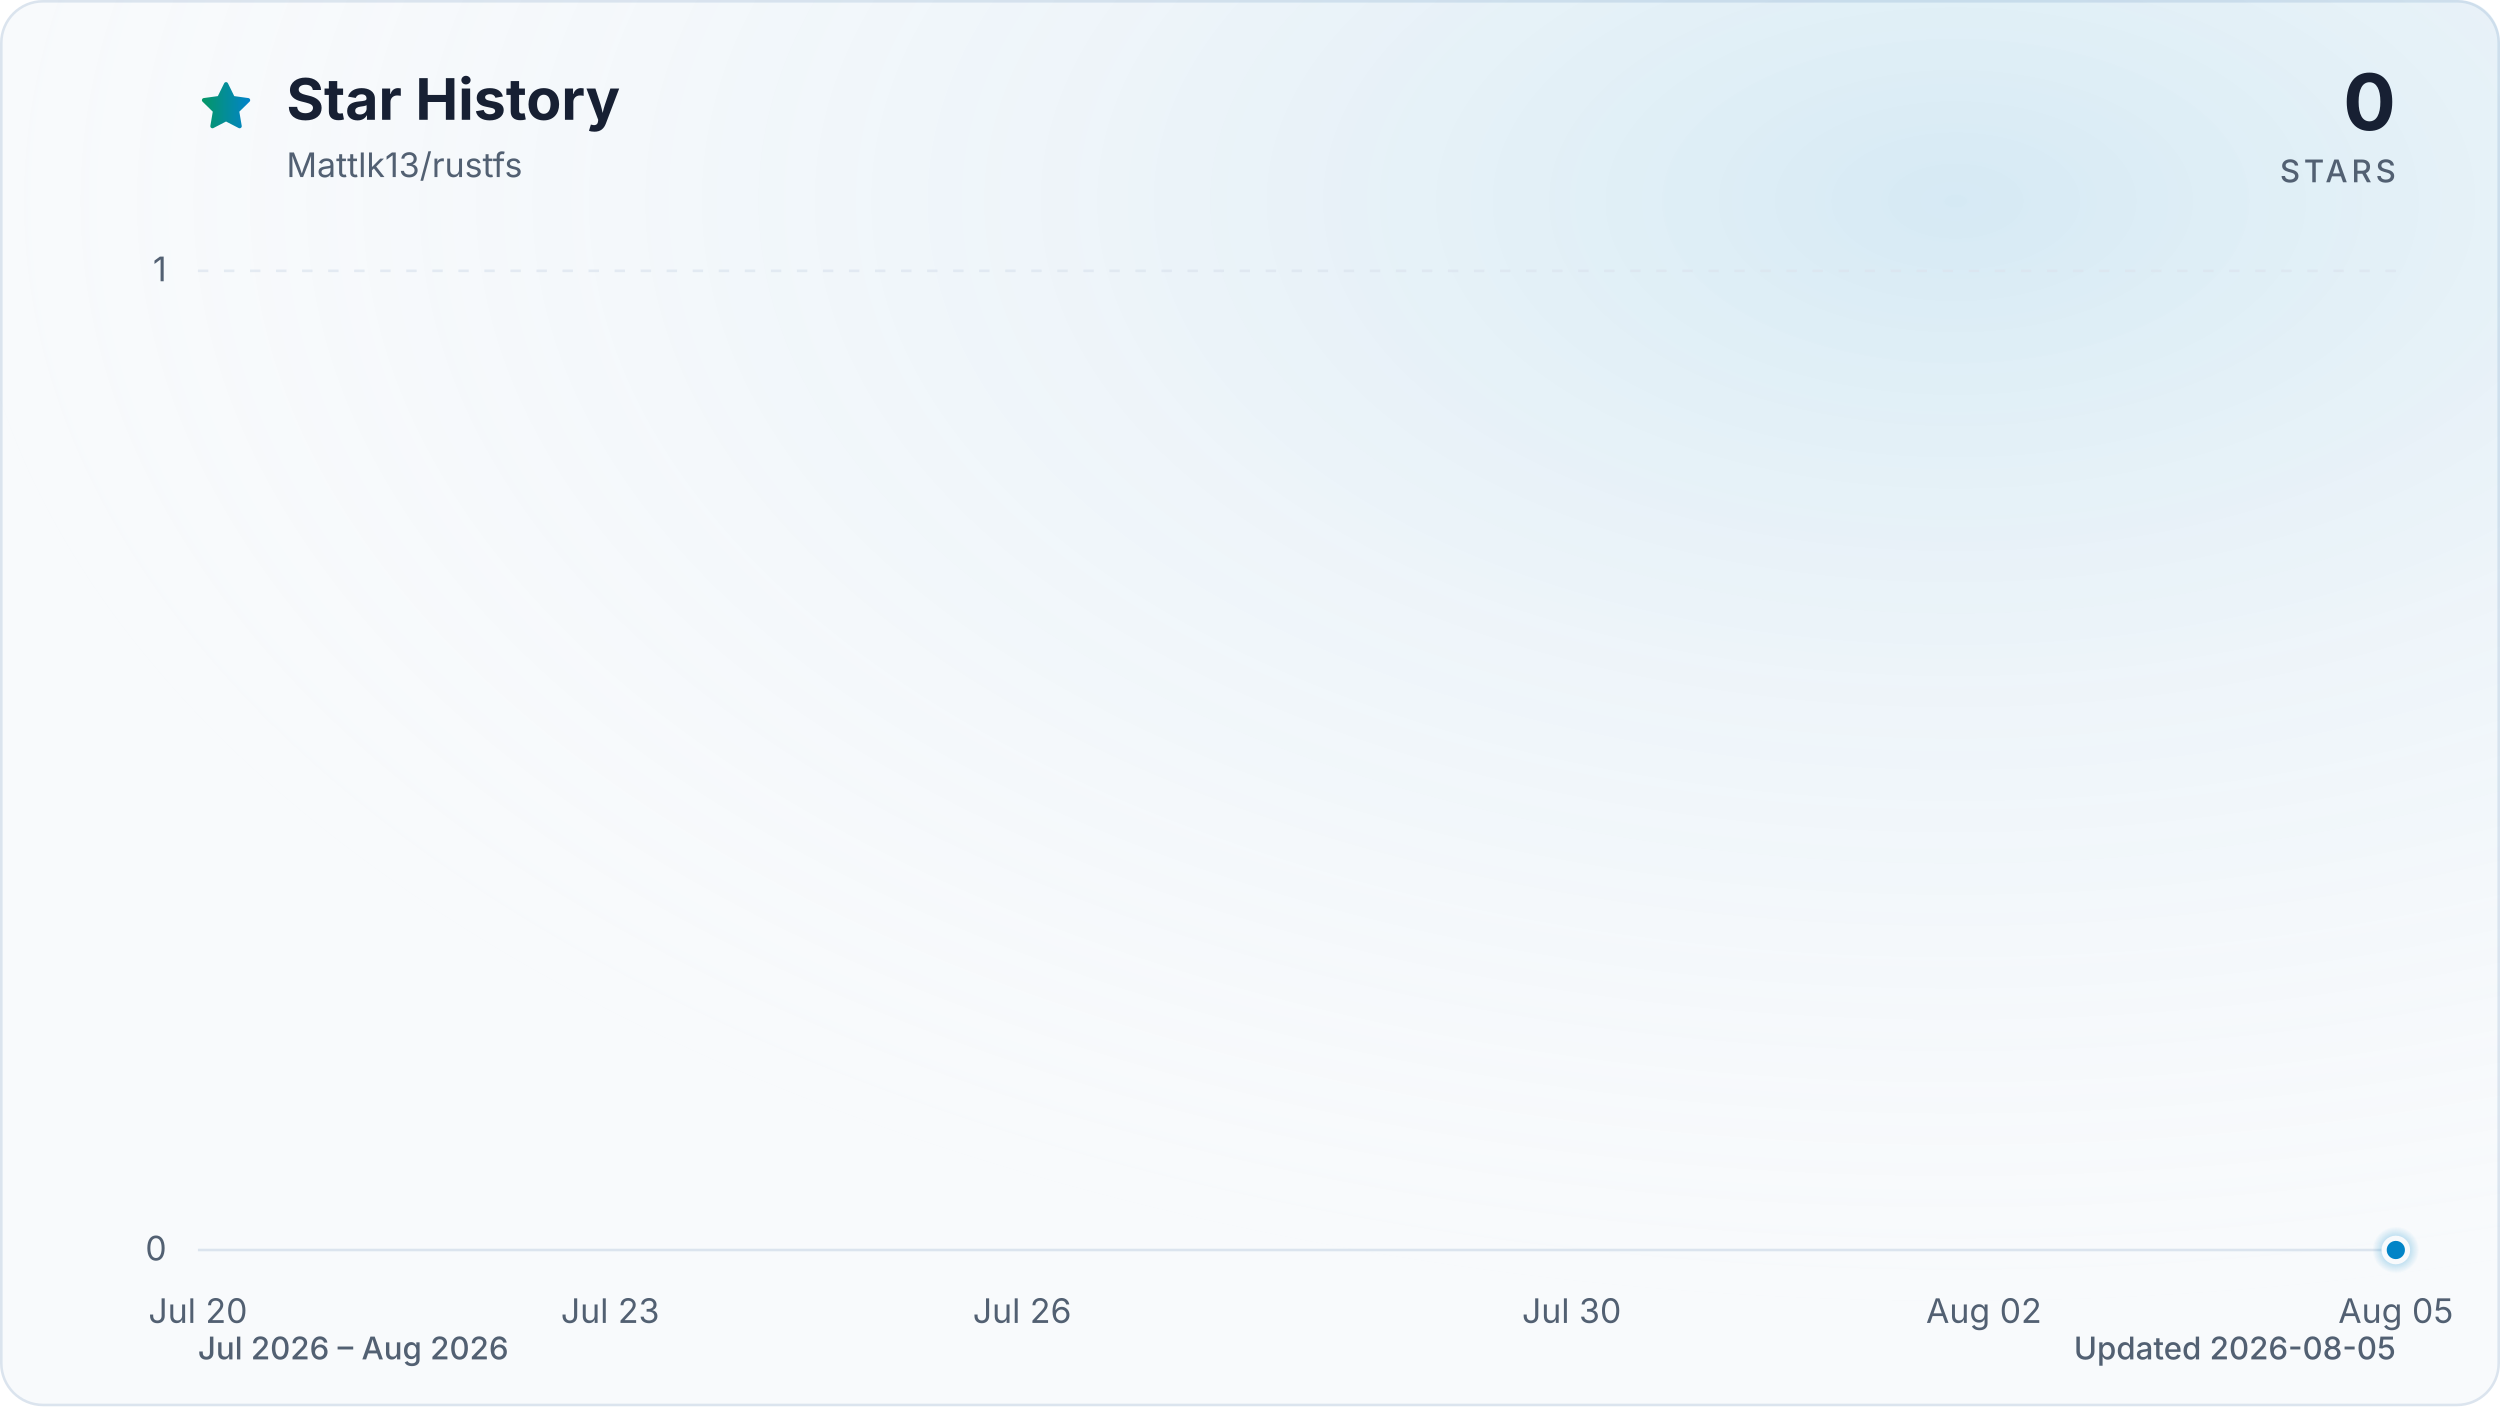
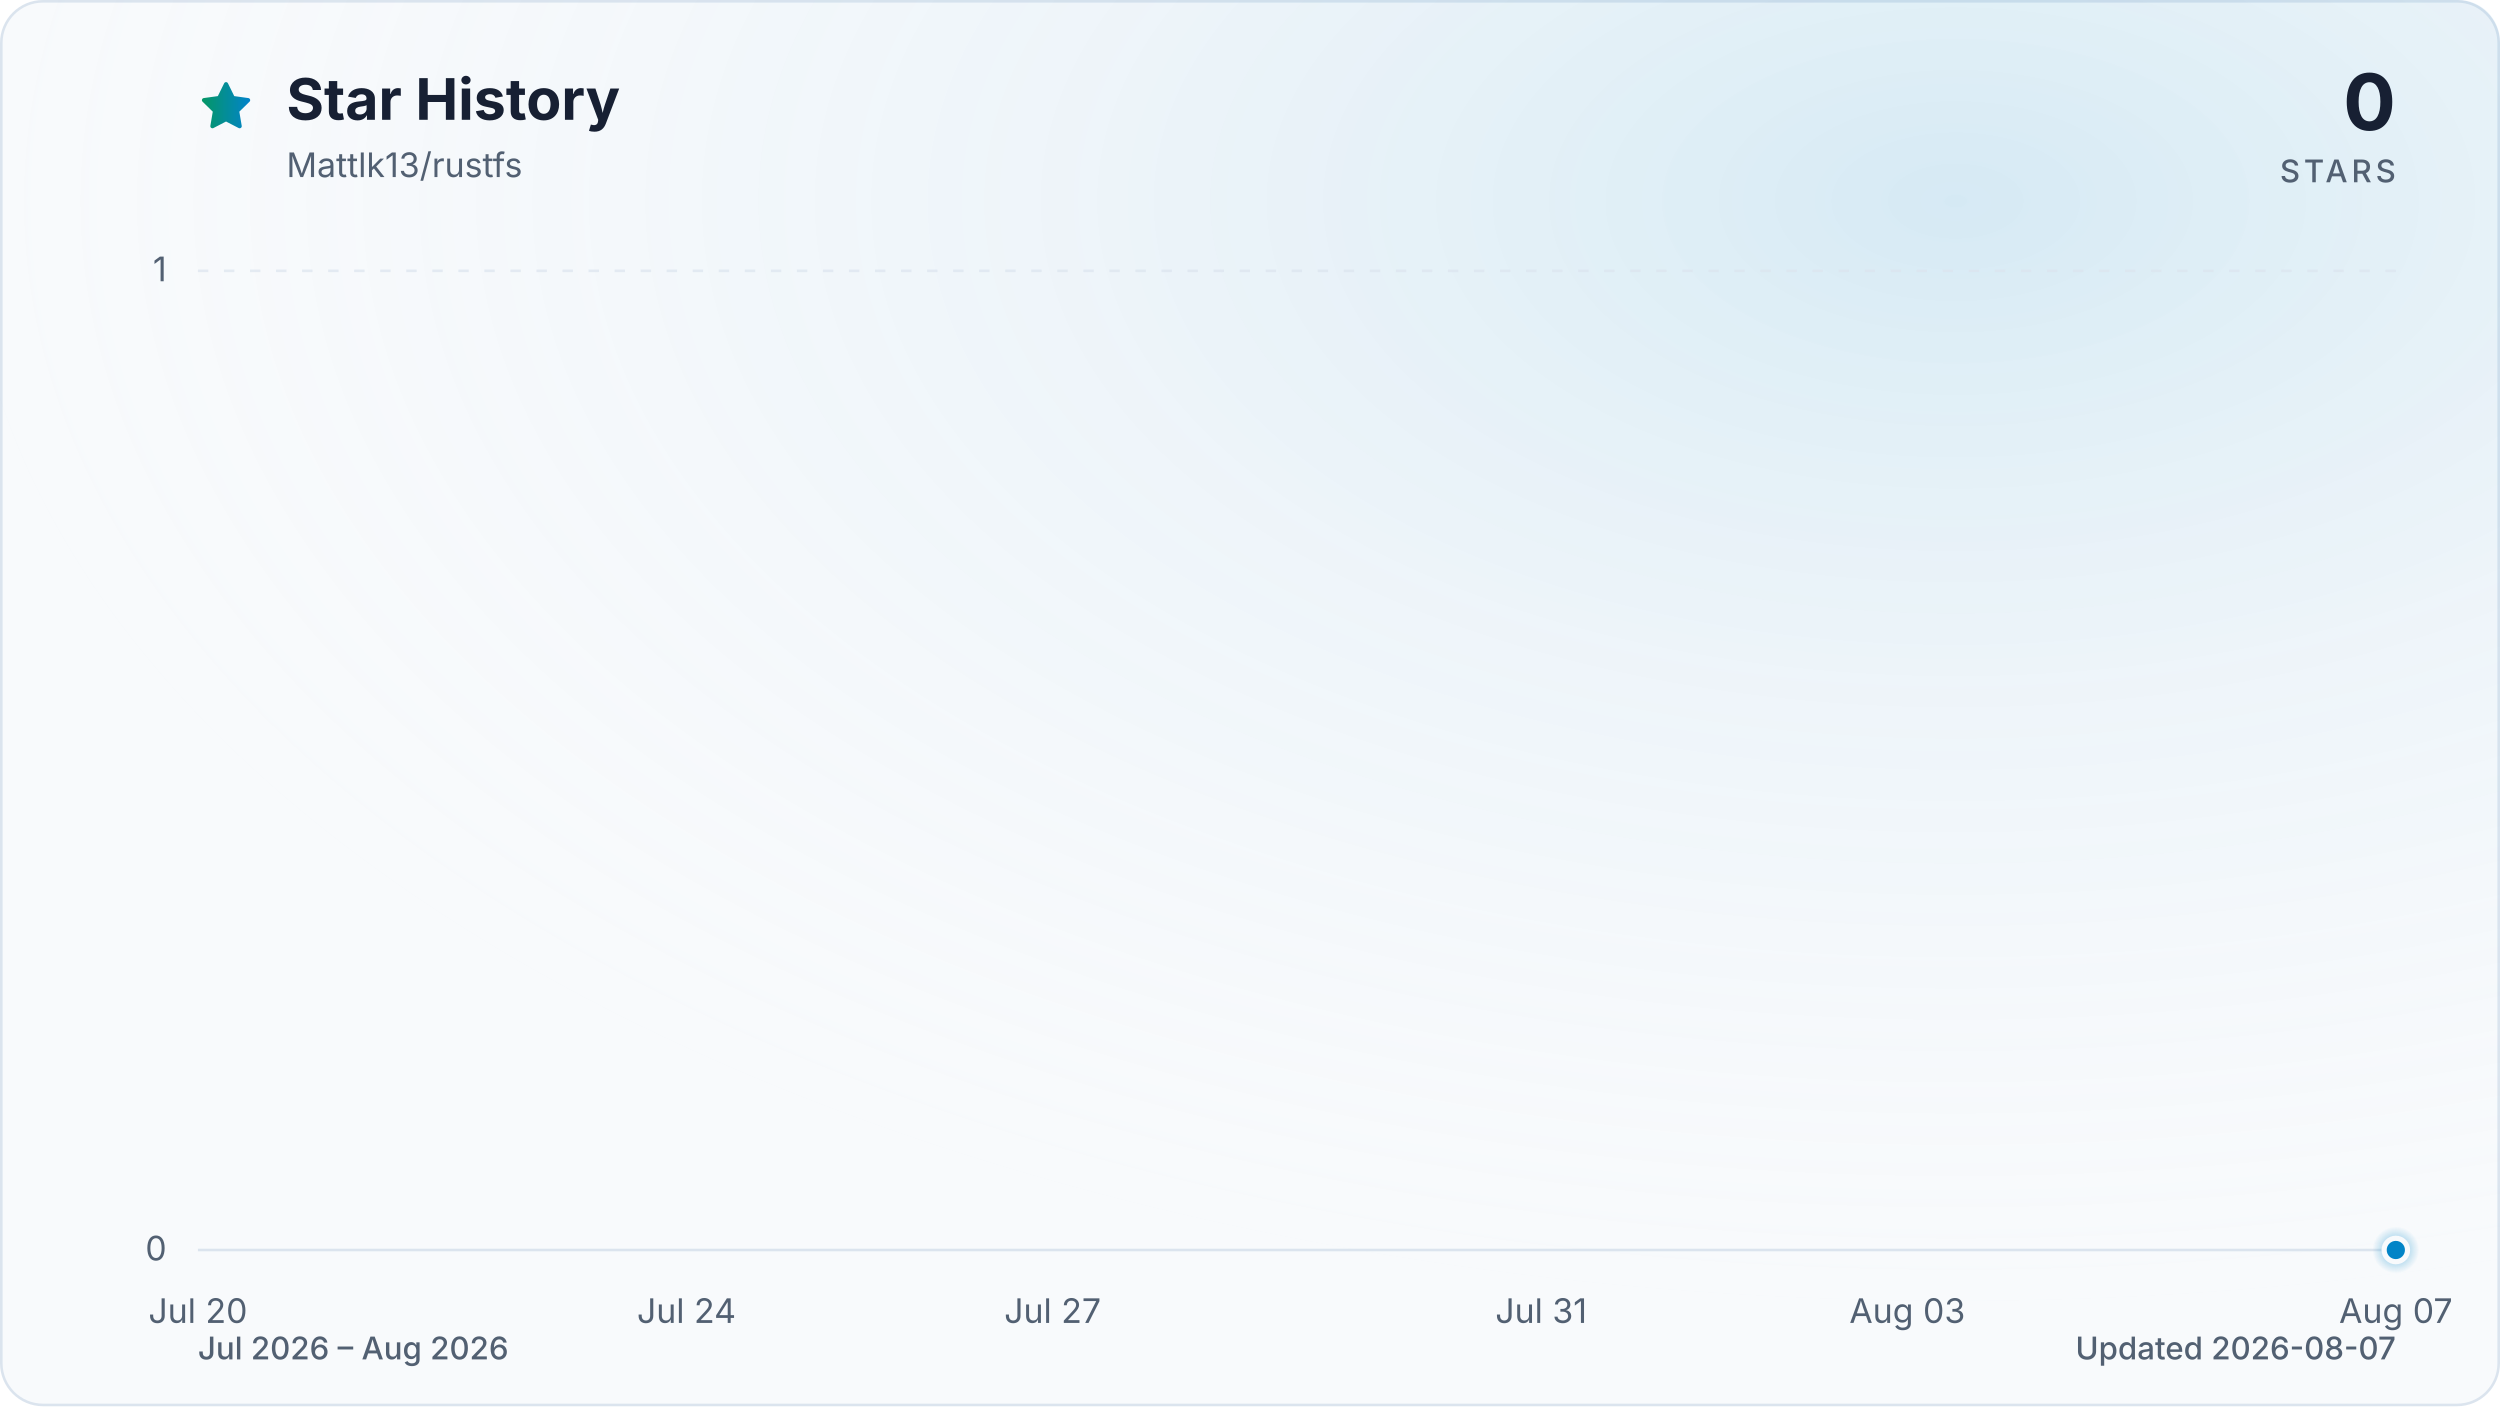
<svg xmlns="http://www.w3.org/2000/svg" viewBox="0 0 960 540" role="img" aria-labelledby="title description" data-style="gradient" data-variant="glow" data-animated="true">
  <defs>
    <linearGradient id="trend" x1="0" y1="0" x2="1" y2="0">
      <stop offset="0%" stop-color="#059669" />
      <stop offset="100%" stop-color="#0284c7" />
    </linearGradient>
    <linearGradient id="area" x1="0" y1="0" x2="0" y2="1">
      <stop offset="0%" stop-color="#059669" stop-opacity="0.30" />
      <stop offset="55%" stop-color="#0284c7" stop-opacity="0.10" />
      <stop offset="100%" stop-color="#0284c7" stop-opacity="0.01" />
    </linearGradient>
    <radialGradient id="marker-halo" cx="50%" cy="50%" r="50%">
      <stop offset="0%" stop-color="#0284c7" stop-opacity="0.55" />
      <stop offset="100%" stop-color="#0284c7" stop-opacity="0" />
    </radialGradient>
    <radialGradient id="surface-glow" cx="78%" cy="14%" r="80%">
      <stop offset="0%" stop-color="#0284c7" stop-opacity="0.14" />
      <stop offset="100%" stop-color="#f8fafc" stop-opacity="0" />
    </radialGradient>
    <filter id="trend-glow" x="-20%" y="-20%" width="140%" height="140%">
      <feGaussianBlur stdDeviation="7" />
    </filter>
  </defs>
  <style>
.trend-enter{transform-box:fill-box;transform-origin:center;animation:trend-enter 520ms cubic-bezier(0.16,1,0.3,1)}
.marker-enter{transform-box:fill-box;transform-origin:center;animation:marker-enter 320ms cubic-bezier(0.16,1,0.3,1) 200ms both}
.marker-pulse{transform-box:fill-box;transform-origin:center;animation:marker-pulse 2.6s ease-out infinite}
@keyframes trend-enter{from{opacity:.35;transform:translateY(10px)}to{opacity:1;transform:translateY(0)}}
@keyframes marker-enter{from{opacity:0;transform:scale(.4)}to{opacity:1;transform:scale(1)}}
@keyframes marker-pulse{0%{opacity:.5;transform:scale(.7)}70%,100%{opacity:0;transform:scale(2.1)}}
@media (prefers-reduced-motion:reduce){.trend-enter,.marker-enter,.marker-pulse{animation:none!important}}
@media (prefers-reduced-motion:reduce){.marker-pulse{opacity:0}}
</style>
  <rect x="0.5" y="0.5" width="959" height="539" fill="#f8fafc" stroke="#dbe4ee" stroke-width="1" rx="16" />
  <rect width="960" height="540" fill="url(#surface-glow)" rx="16" />
  <path d="M12 2.6l2.9 5.9 6.5.9-4.7 4.6 1.1 6.5-5.8-3-5.8 3 1.1-6.5-4.7-4.6 6.5-.9L12 2.6Z" transform="translate(76 30) scale(.9)" fill="url(#trend)" stroke="url(#trend)" stroke-width="1.8" stroke-linejoin="round" aria-hidden="true" />
  <text x="110" y="46" fill="#172033" font-family="ui-sans-serif, system-ui, -apple-system, BlinkMacSystemFont, 'Segoe UI', sans-serif" font-size="22" font-weight="700">Star History</text>
  <text x="110" y="68" fill="#526072" font-family="ui-sans-serif, system-ui, -apple-system, BlinkMacSystemFont, 'Segoe UI', sans-serif" font-size="13">Mattlk13/rustfs</text>
  <text x="920" y="50" fill="#172033" font-family="ui-sans-serif, system-ui, -apple-system, BlinkMacSystemFont, 'Segoe UI', sans-serif" font-size="30" font-weight="700" text-anchor="end">0</text>
  <text x="920" y="70" fill="#526072" font-family="ui-sans-serif, system-ui, -apple-system, BlinkMacSystemFont, 'Segoe UI', sans-serif" font-size="12" font-weight="500" letter-spacing="1.5" text-anchor="end">STARS</text>
  <line x1="76" y1="480.0" x2="920" y2="480.0" stroke="#dbe4ee" stroke-width="1" stroke-dasharray="0" opacity="1" />
  <text x="64" y="484.0" fill="#526072" font-family="ui-sans-serif, system-ui, -apple-system, BlinkMacSystemFont, 'Segoe UI', sans-serif" font-size="13" text-anchor="end">0</text>
  <line x1="76" y1="104.0" x2="920" y2="104.0" stroke="#dbe4ee" stroke-width="1" stroke-dasharray="4 6" opacity="0.7" />
  <text x="64" y="108.0" fill="#526072" font-family="ui-sans-serif, system-ui, -apple-system, BlinkMacSystemFont, 'Segoe UI', sans-serif" font-size="13" text-anchor="end">1</text>
  <text x="76.0" y="508" fill="#526072" font-family="ui-sans-serif, system-ui, -apple-system, BlinkMacSystemFont, 'Segoe UI', sans-serif" font-size="13" text-anchor="middle">Jul 20</text>
-   <text x="234.3" y="508" fill="#526072" font-family="ui-sans-serif, system-ui, -apple-system, BlinkMacSystemFont, 'Segoe UI', sans-serif" font-size="13" text-anchor="middle">Jul 23</text>
-   <text x="392.5" y="508" fill="#526072" font-family="ui-sans-serif, system-ui, -apple-system, BlinkMacSystemFont, 'Segoe UI', sans-serif" font-size="13" text-anchor="middle">Jul 26</text>
-   <text x="603.5" y="508" fill="#526072" font-family="ui-sans-serif, system-ui, -apple-system, BlinkMacSystemFont, 'Segoe UI', sans-serif" font-size="13" text-anchor="middle">Jul 30</text>
-   <text x="761.8" y="508" fill="#526072" font-family="ui-sans-serif, system-ui, -apple-system, BlinkMacSystemFont, 'Segoe UI', sans-serif" font-size="13" text-anchor="middle">Aug 02</text>
-   <text x="920.0" y="508" fill="#526072" font-family="ui-sans-serif, system-ui, -apple-system, BlinkMacSystemFont, 'Segoe UI', sans-serif" font-size="13" text-anchor="middle">Aug 05</text>
+   <text x="263.6" y="508" fill="#526072" font-family="ui-sans-serif, system-ui, -apple-system, BlinkMacSystemFont, 'Segoe UI', sans-serif" font-size="13" text-anchor="middle">Jul 24</text>
+   <text x="404.2" y="508" fill="#526072" font-family="ui-sans-serif, system-ui, -apple-system, BlinkMacSystemFont, 'Segoe UI', sans-serif" font-size="13" text-anchor="middle">Jul 27</text>
+   <text x="591.8" y="508" fill="#526072" font-family="ui-sans-serif, system-ui, -apple-system, BlinkMacSystemFont, 'Segoe UI', sans-serif" font-size="13" text-anchor="middle">Jul 31</text>
+   <text x="732.4" y="508" fill="#526072" font-family="ui-sans-serif, system-ui, -apple-system, BlinkMacSystemFont, 'Segoe UI', sans-serif" font-size="13" text-anchor="middle">Aug 03</text>
+   <text x="920.0" y="508" fill="#526072" font-family="ui-sans-serif, system-ui, -apple-system, BlinkMacSystemFont, 'Segoe UI', sans-serif" font-size="13" text-anchor="middle">Aug 07</text>
  <g class="trend-enter">
-     <path d="M 76.0 480.0 C 93.6 480.0, 111.2 480.0, 128.8 480.0 C 146.3 480.0, 163.9 480.0, 181.5 480.0 C 199.1 480.0, 216.7 480.0, 234.3 480.0 C 251.8 480.0, 269.4 480.0, 287.0 480.0 C 304.6 480.0, 322.2 480.0, 339.8 480.0 C 374.9 480.0, 410.1 480.0, 445.3 480.0 C 462.8 480.0, 480.4 480.0, 498.0 480.0 C 533.2 480.0, 568.3 480.0, 603.5 480.0 C 638.7 480.0, 673.8 480.0, 709.0 480.0 C 726.6 480.0, 744.2 480.0, 761.8 480.0 C 779.3 480.0, 796.9 480.0, 814.5 480.0 C 832.1 480.0, 849.7 480.0, 867.3 480.0 C 884.8 480.0, 902.4 480.0, 920.0 480.0 L 920.0 480.0 L 76.0 480.0 Z" fill="url(#area)" />
-     <path d="M 76.0 480.0 C 93.6 480.0, 111.2 480.0, 128.8 480.0 C 146.3 480.0, 163.9 480.0, 181.5 480.0 C 199.1 480.0, 216.7 480.0, 234.3 480.0 C 251.8 480.0, 269.4 480.0, 287.0 480.0 C 304.6 480.0, 322.2 480.0, 339.8 480.0 C 374.9 480.0, 410.1 480.0, 445.3 480.0 C 462.8 480.0, 480.4 480.0, 498.0 480.0 C 533.2 480.0, 568.3 480.0, 603.5 480.0 C 638.7 480.0, 673.8 480.0, 709.0 480.0 C 726.6 480.0, 744.2 480.0, 761.8 480.0 C 779.3 480.0, 796.9 480.0, 814.5 480.0 C 832.1 480.0, 849.7 480.0, 867.3 480.0 C 884.8 480.0, 902.4 480.0, 920.0 480.0" fill="none" stroke="url(#trend)" stroke-width="12" stroke-linecap="round" stroke-linejoin="round" opacity="0.16" filter="url(#trend-glow)" />
-     <path d="M 76.0 480.0 C 93.6 480.0, 111.2 480.0, 128.8 480.0 C 146.3 480.0, 163.9 480.0, 181.5 480.0 C 199.1 480.0, 216.7 480.0, 234.3 480.0 C 251.8 480.0, 269.4 480.0, 287.0 480.0 C 304.6 480.0, 322.2 480.0, 339.8 480.0 C 374.9 480.0, 410.1 480.0, 445.3 480.0 C 462.8 480.0, 480.4 480.0, 498.0 480.0 C 533.2 480.0, 568.3 480.0, 603.5 480.0 C 638.7 480.0, 673.8 480.0, 709.0 480.0 C 726.6 480.0, 744.2 480.0, 761.8 480.0 C 779.3 480.0, 796.9 480.0, 814.5 480.0 C 832.1 480.0, 849.7 480.0, 867.3 480.0 C 884.8 480.0, 902.4 480.0, 920.0 480.0" fill="none" stroke="url(#trend)" stroke-width="3" stroke-linecap="round" stroke-linejoin="round" />
+     <path d="M 76.0 480.0 C 91.6 480.0, 107.3 480.0, 122.9 480.0 C 138.5 480.0, 154.1 480.0, 169.8 480.0 C 185.4 480.0, 201.0 480.0, 216.7 480.0 C 232.3 480.0, 247.9 480.0, 263.6 480.0 C 279.2 480.0, 294.8 480.0, 310.4 480.0 C 341.7 480.0, 373.0 480.0, 404.2 480.0 C 419.9 480.0, 435.5 480.0, 451.1 480.0 C 482.4 480.0, 513.6 480.0, 544.9 480.0 C 576.1 480.0, 607.4 480.0, 638.7 480.0 C 654.3 480.0, 669.9 480.0, 685.6 480.0 C 701.2 480.0, 716.8 480.0, 732.4 480.0 C 748.1 480.0, 763.7 480.0, 779.3 480.0 C 795.0 480.0, 810.6 480.0, 826.2 480.0 C 857.5 480.0, 888.7 480.0, 920.0 480.0 L 920.0 480.0 L 76.0 480.0 Z" fill="url(#area)" />
+     <path d="M 76.0 480.0 C 91.6 480.0, 107.3 480.0, 122.9 480.0 C 138.5 480.0, 154.1 480.0, 169.8 480.0 C 185.4 480.0, 201.0 480.0, 216.7 480.0 C 232.3 480.0, 247.9 480.0, 263.6 480.0 C 279.2 480.0, 294.8 480.0, 310.4 480.0 C 341.7 480.0, 373.0 480.0, 404.2 480.0 C 419.9 480.0, 435.5 480.0, 451.1 480.0 C 482.4 480.0, 513.6 480.0, 544.9 480.0 C 576.1 480.0, 607.4 480.0, 638.7 480.0 C 654.3 480.0, 669.9 480.0, 685.6 480.0 C 701.2 480.0, 716.8 480.0, 732.4 480.0 C 748.1 480.0, 763.7 480.0, 779.3 480.0 C 795.0 480.0, 810.6 480.0, 826.2 480.0 C 857.5 480.0, 888.7 480.0, 920.0 480.0" fill="none" stroke="url(#trend)" stroke-width="12" stroke-linecap="round" stroke-linejoin="round" opacity="0.16" filter="url(#trend-glow)" />
+     <path d="M 76.0 480.0 C 91.6 480.0, 107.3 480.0, 122.9 480.0 C 138.5 480.0, 154.1 480.0, 169.8 480.0 C 185.4 480.0, 201.0 480.0, 216.7 480.0 C 232.3 480.0, 247.9 480.0, 263.6 480.0 C 279.2 480.0, 294.8 480.0, 310.4 480.0 C 341.7 480.0, 373.0 480.0, 404.2 480.0 C 419.9 480.0, 435.5 480.0, 451.1 480.0 C 482.4 480.0, 513.6 480.0, 544.9 480.0 C 576.1 480.0, 607.4 480.0, 638.7 480.0 C 654.3 480.0, 669.9 480.0, 685.6 480.0 C 701.2 480.0, 716.8 480.0, 732.4 480.0 C 748.1 480.0, 763.7 480.0, 779.3 480.0 C 795.0 480.0, 810.6 480.0, 826.2 480.0 C 857.5 480.0, 888.7 480.0, 920.0 480.0" fill="none" stroke="url(#trend)" stroke-width="3" stroke-linecap="round" stroke-linejoin="round" />
  </g>
  <g class="marker-enter">
    <circle class="marker-pulse" cx="920.0" cy="480.0" r="9" fill="url(#marker-halo)" />
    <circle cx="920.0" cy="480.0" r="4.5" fill="#0284c7" stroke="#f8fafc" stroke-width="2" />
  </g>
  <text x="76" y="522" fill="#526072" font-family="ui-sans-serif, system-ui, -apple-system, BlinkMacSystemFont, 'Segoe UI', sans-serif" font-size="12" font-weight="500">Jul 2026 – Aug 2026</text>
-   <text x="920" y="522" fill="#526072" font-family="ui-sans-serif, system-ui, -apple-system, BlinkMacSystemFont, 'Segoe UI', sans-serif" font-size="12" font-weight="500" text-anchor="end">Updated 2026-08-05</text>
+   <text x="920" y="522" fill="#526072" font-family="ui-sans-serif, system-ui, -apple-system, BlinkMacSystemFont, 'Segoe UI', sans-serif" font-size="12" font-weight="500" text-anchor="end">Updated 2026-08-07</text>
</svg>
